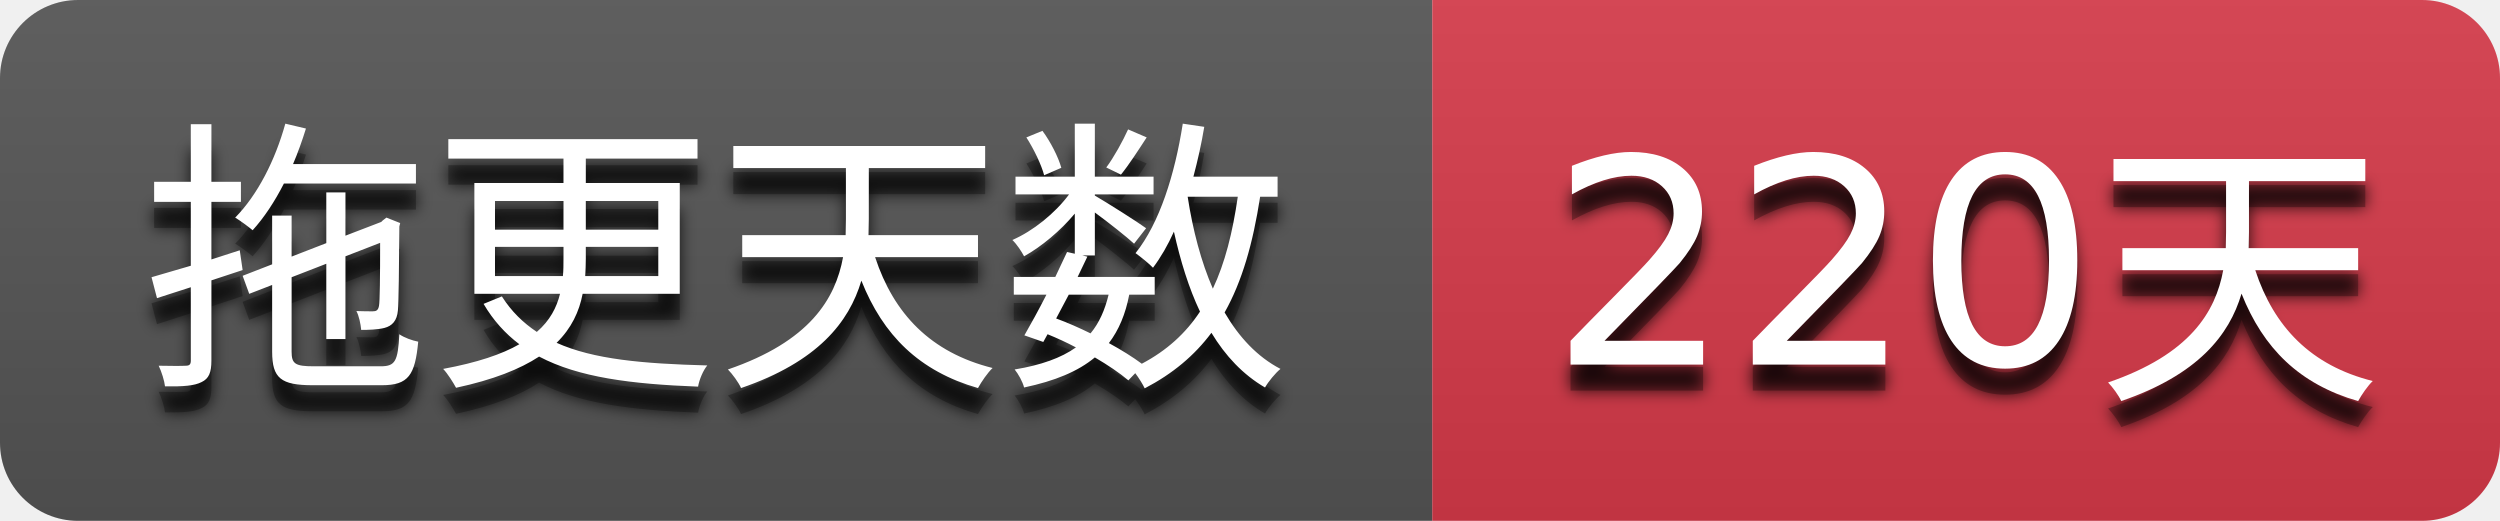
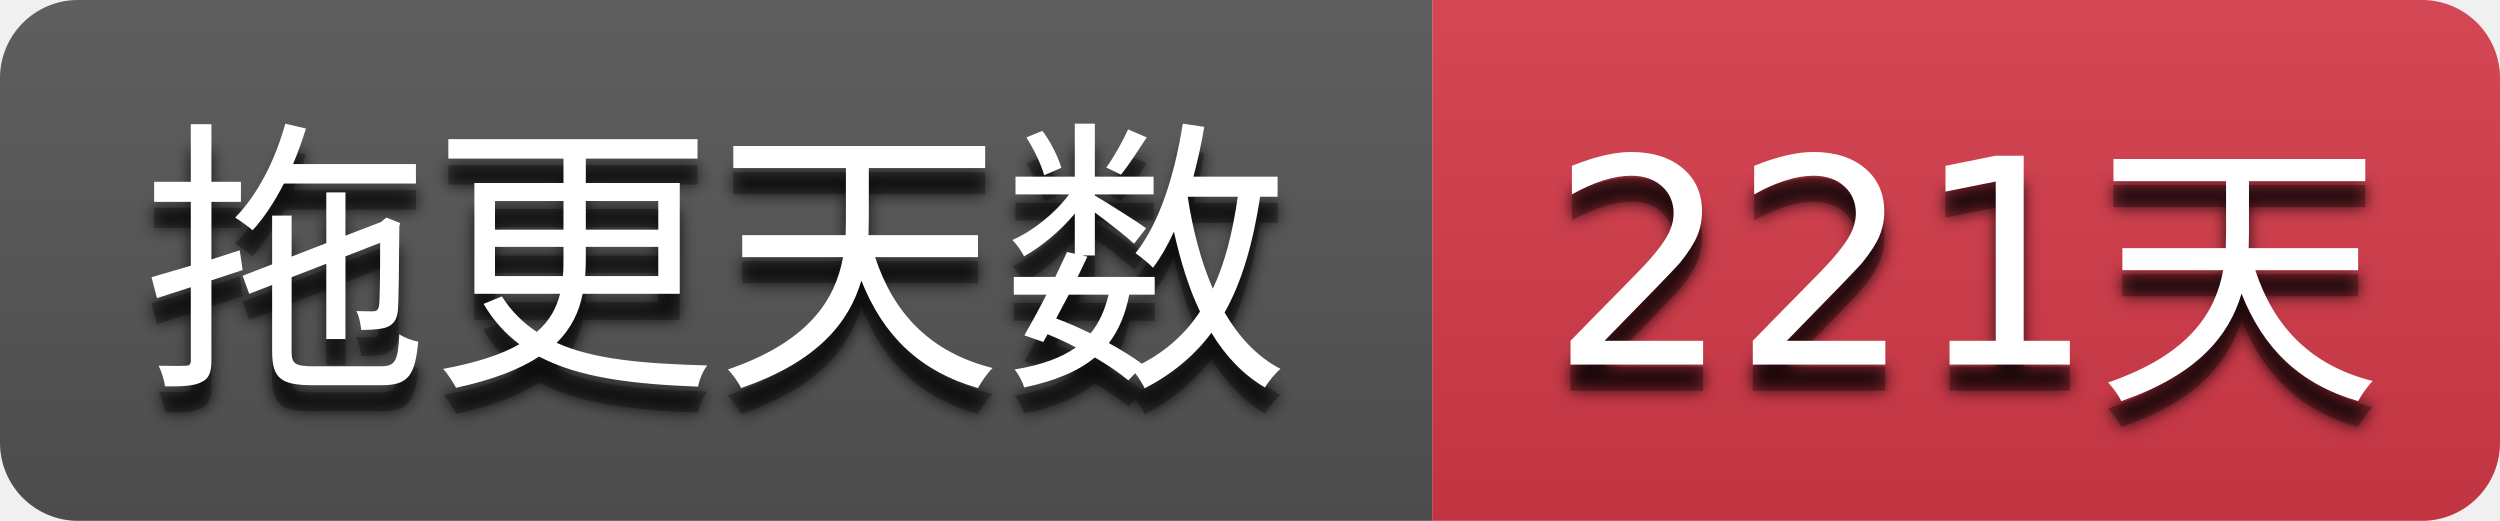
- <svg xmlns="http://www.w3.org/2000/svg" width="96" height="20" role="img" aria-label="拖更天数: 220天">
+ <svg xmlns="http://www.w3.org/2000/svg" width="96" height="20" role="img" aria-label="拖更天数: 221天">
  <filter id="blur">
    <feGaussianBlur stdDeviation="3" />
  </filter>
  <linearGradient id="s" x2="0" y2="100%">
    <stop offset="0" stop-color="#bbb" stop-opacity=".1" />
    <stop offset="1" stop-opacity=".1" />
  </linearGradient>
  <clipPath id="r">
    <rect width="96" height="20" rx="3" />
  </clipPath>
  <g clip-path="url(#r)">
    <rect width="55" height="20" fill="#555555" />
    <rect x="55" width="41" height="20" fill="#d73a4a" />
    <rect width="96" height="20" fill="url(#s)" />
  </g>
  <g fill="#ffffff" text-anchor="middle" font-family="Verdana,Geneva,DejaVu Sans,sans-serif" text-rendering="geometricPrecision" font-size="110">
    <g transform="scale(0.1)">
      <g aria-hidden="true" fill="#010101">
        <text x="275.0" y="150" fill-opacity=".8" filter="url(#blur)" textLength="450.0">拖更天数</text>
        <text x="275.0" y="150" fill-opacity=".3" textLength="450.0">拖更天数</text>
      </g>
      <text x="275.0" y="140" textLength="450.0">拖更天数</text>
    </g>
    <g transform="scale(0.1)">
      <g aria-hidden="true" fill="#010101">
-         <text x="755.0" y="150" fill-opacity=".8" filter="url(#blur)" textLength="310.0">220天</text>
-         <text x="755.0" y="150" fill-opacity=".3" textLength="310.0">220天</text>
+         <text x="755.0" y="150" fill-opacity=".8" filter="url(#blur)" textLength="310.0">221天</text>
+         <text x="755.0" y="150" fill-opacity=".3" textLength="310.0">221天</text>
      </g>
-       <text x="755.0" y="140" textLength="310.0">220天</text>
+       <text x="755.0" y="140" textLength="310.0">221天</text>
    </g>
  </g>
</svg>
